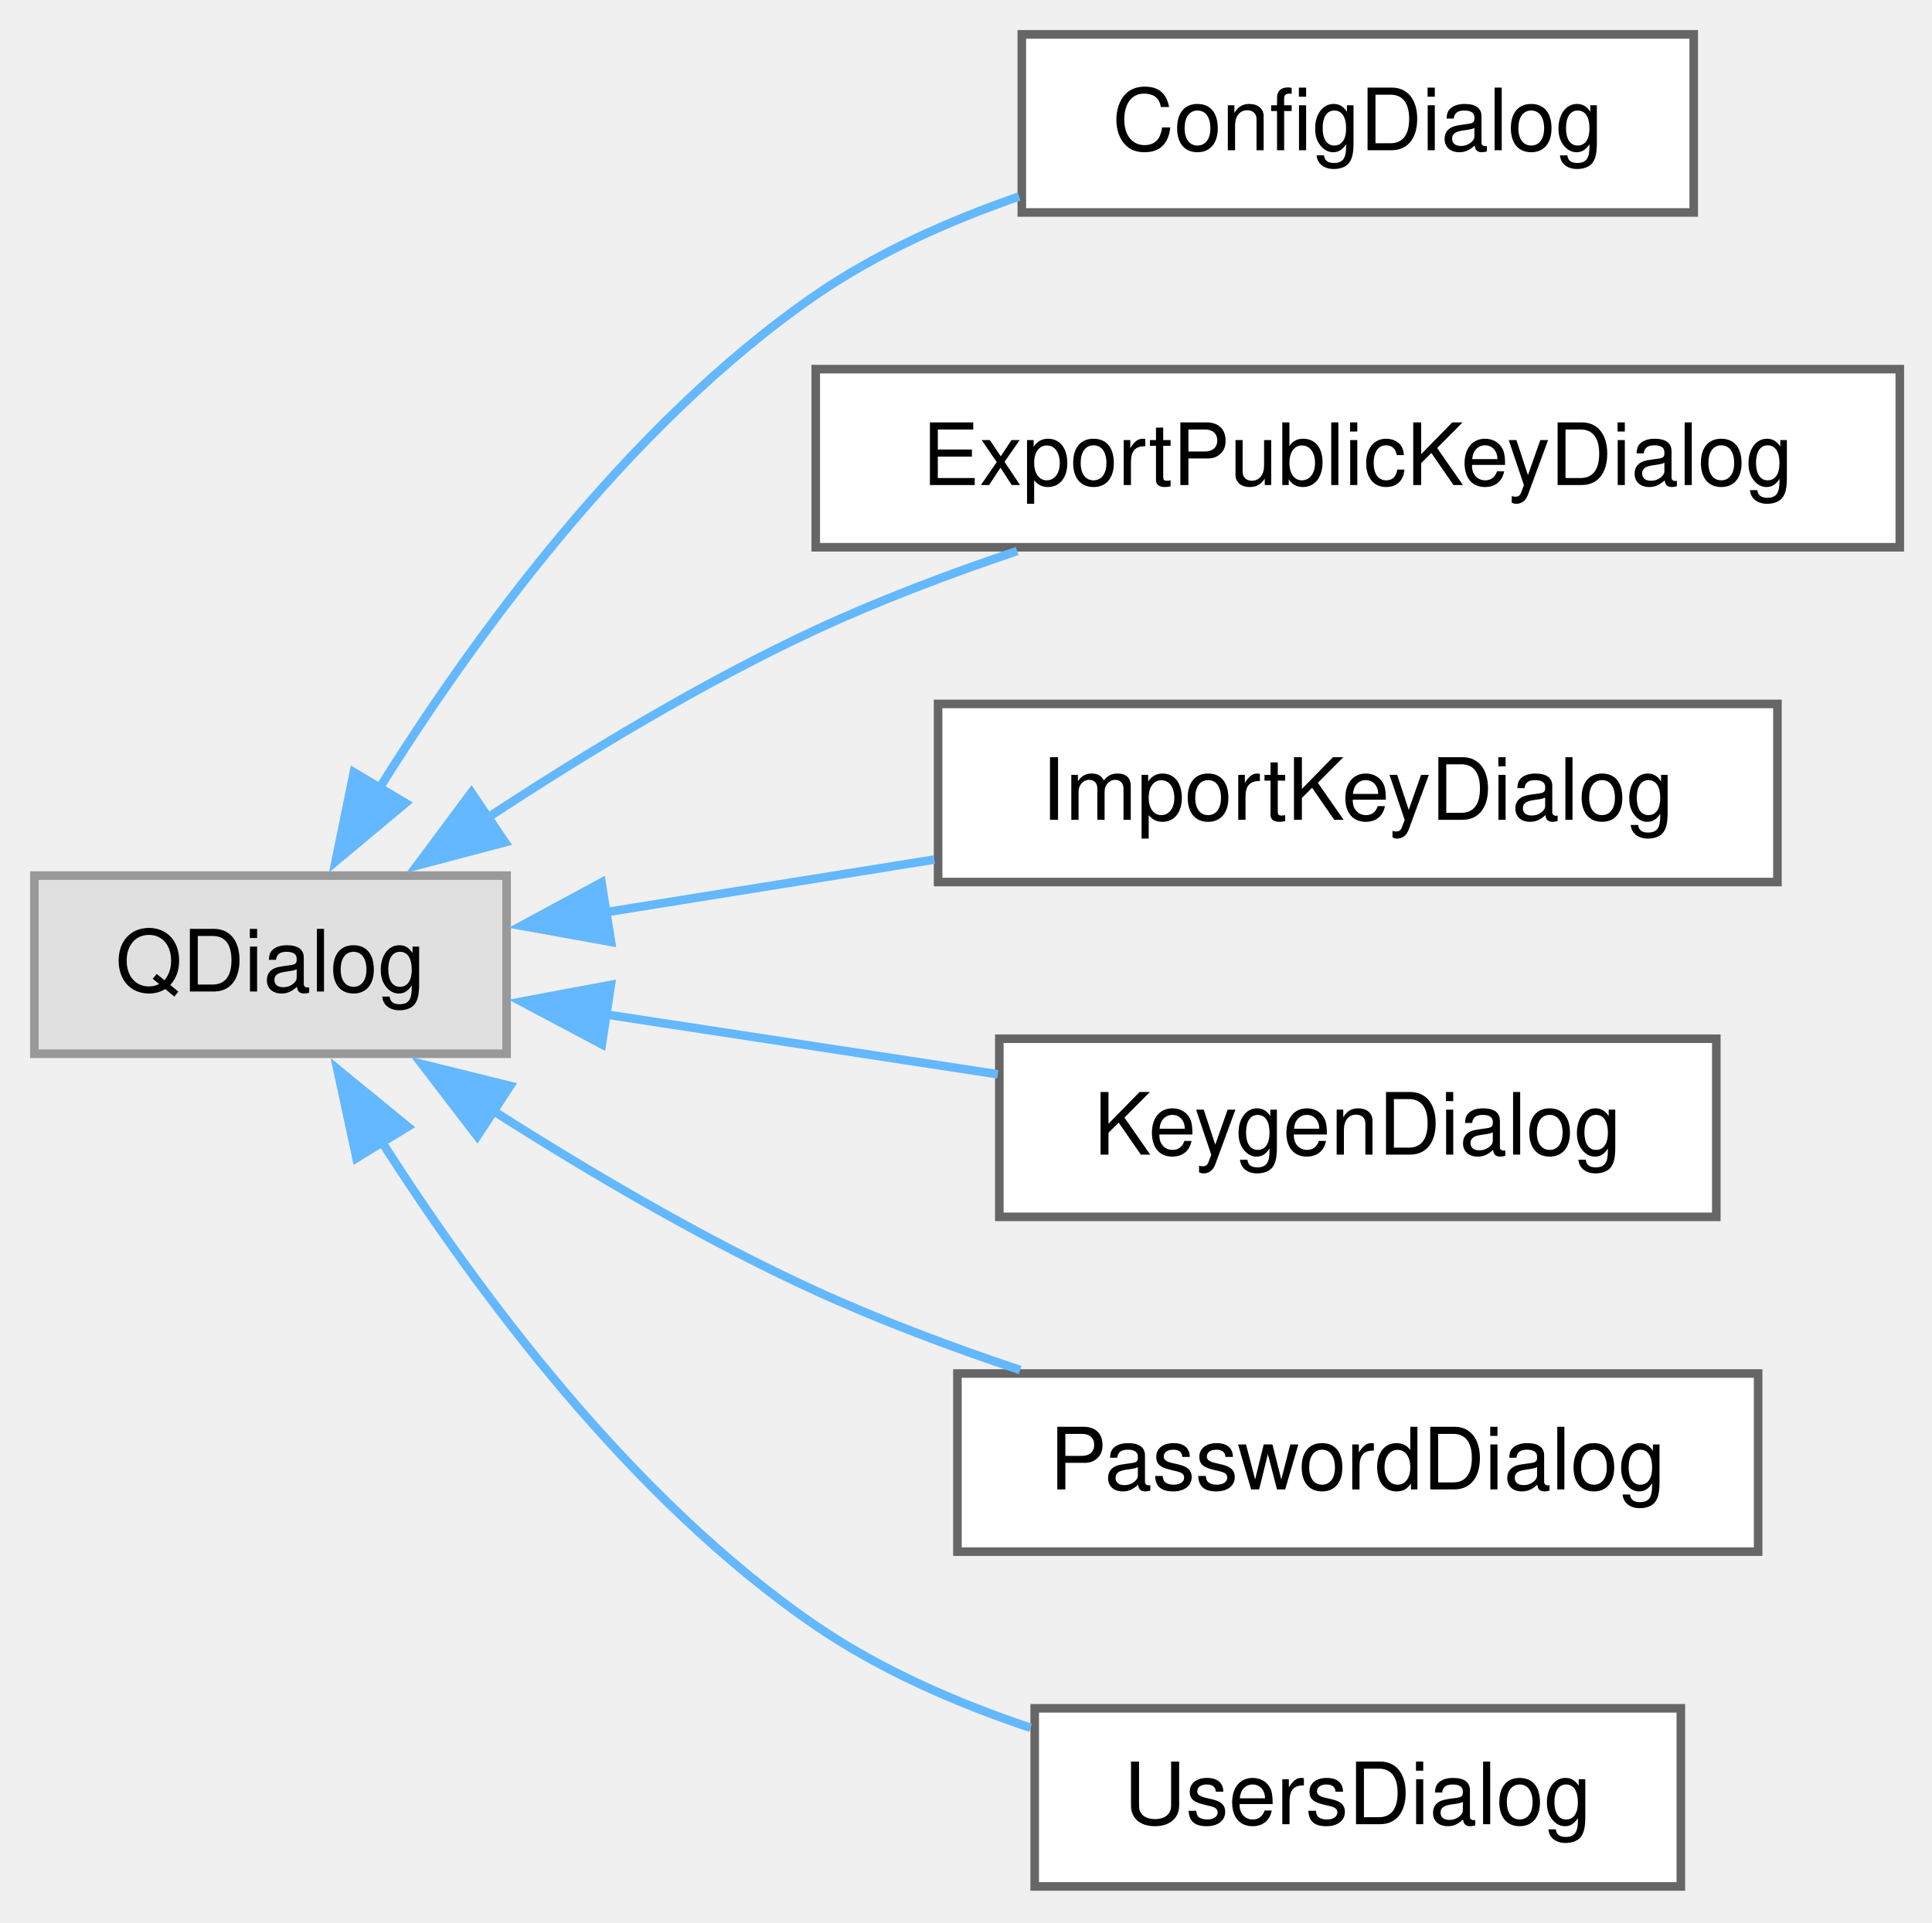
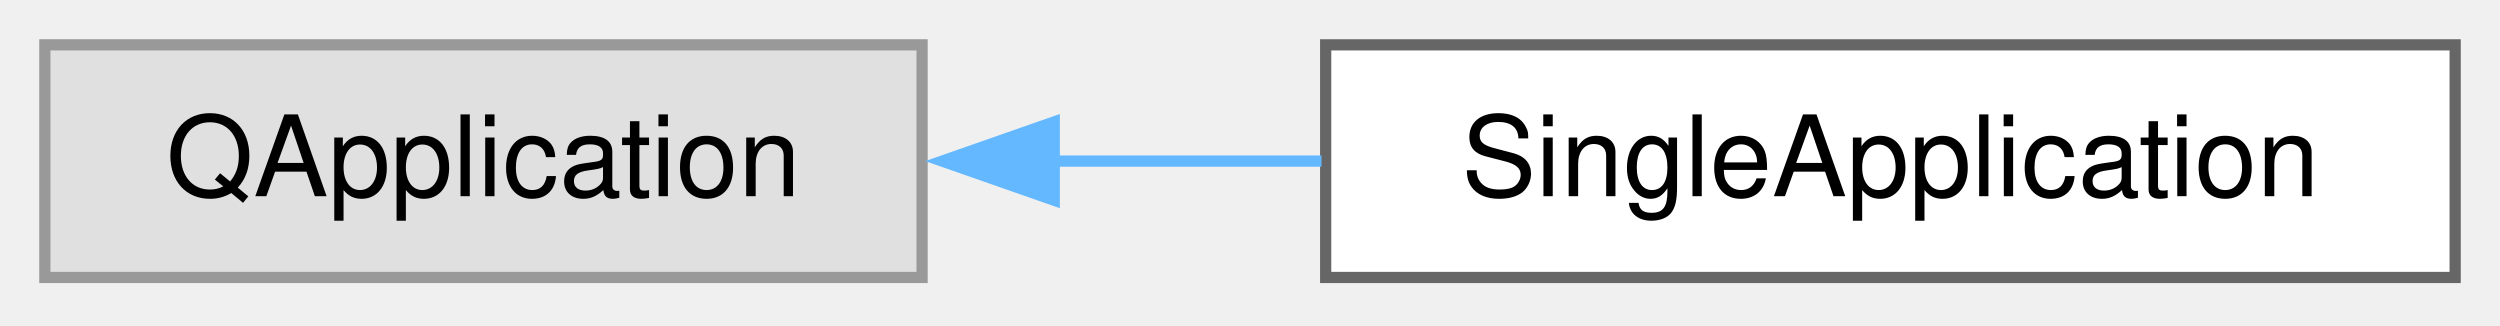
- <svg xmlns="http://www.w3.org/2000/svg" xmlns:xlink="http://www.w3.org/1999/xlink" width="225pt" height="224pt" viewBox="0.00 0.00 225.00 224.00">
-   <g id="graph0" class="graph" transform="scale(1 1) rotate(0) translate(4 219.75)">
+ <svg xmlns="http://www.w3.org/2000/svg" xmlns:xlink="http://www.w3.org/1999/xlink" width="223pt" height="29pt" viewBox="0.00 0.00 223.00 29.00">
+   <g id="graph0" class="graph" transform="scale(1 1) rotate(0) translate(4 24.75)">
    <g id="Node000000" class="node">
      <g id="a_Node000000">
        <a xlink:title=" ">
-           <polygon fill="#e0e0e0" stroke="#999999" points="55,-117.75 0,-117.75 0,-97 55,-97 55,-117.75" />
-           <text xml:space="preserve" text-anchor="middle" x="27.5" y="-104.25" font-family="Helvetica,sans-Serif" font-size="10.00">QDialog</text>
+           <polygon fill="#e0e0e0" stroke="#999999" points="78.25,-20.75 0,-20.75 0,0 78.25,0 78.25,-20.75" />
+           <text xml:space="preserve" text-anchor="middle" x="39.12" y="-7.25" font-family="Helvetica,sans-Serif" font-size="10.00">QApplication</text>
        </a>
      </g>
    </g>
    <g id="Node000001" class="node">
      <g id="a_Node000001">
-         <a xlink:href="class_config_dialog.html" target="_top" xlink:title="The ConfigDialog handles the configuration interface.">
-           <polygon fill="white" stroke="#666666" points="193.25,-215.75 115,-215.75 115,-195 193.25,-195 193.25,-215.75" />
-           <text xml:space="preserve" text-anchor="middle" x="154.12" y="-202.25" font-family="Helvetica,sans-Serif" font-size="10.00">ConfigDialog</text>
+         <a xlink:href="class_single_application.html" target="_top" xlink:title="QApplication subclass enforcing single-instance behavior via IPC.">
+           <polygon fill="white" stroke="#666666" points="215,-20.75 114.25,-20.75 114.25,0 215,0 215,-20.75" />
+           <text xml:space="preserve" text-anchor="middle" x="164.62" y="-7.25" font-family="Helvetica,sans-Serif" font-size="10.00">SingleApplication</text>
        </a>
      </g>
    </g>
-     <g id="edge2_Node000000_Node000001" class="edge">
-       <g id="a_edge2_Node000000_Node000001">
+     <g id="edge1_Node000000_Node000001" class="edge">
+       <g id="a_edge1_Node000000_Node000001">
        <a xlink:title=" ">
-           <path fill="none" stroke="#63b8ff" d="M39.92,-127.5C50.89,-145.13 69.02,-170.23 91,-185.38 98.09,-190.26 106.45,-194.01 114.69,-196.86" />
-           <polygon fill="#63b8ff" stroke="#63b8ff" points="43.22,-126.2 35.09,-119.41 37.21,-129.79 43.22,-126.2" />
-         </a>
-       </g>
-     </g>
-     <g id="Node000002" class="node">
-       <g id="a_Node000002">
-         <a xlink:href="class_export_public_key_dialog.html" target="_top" xlink:title="Dialog showing an ASCII-armored public GPG key for sharing.">
-           <polygon fill="white" stroke="#666666" points="217.25,-176.75 91,-176.75 91,-156 217.25,-156 217.25,-176.75" />
-           <text xml:space="preserve" text-anchor="middle" x="154.12" y="-163.25" font-family="Helvetica,sans-Serif" font-size="10.00">ExportPublicKeyDialog</text>
-         </a>
-       </g>
-     </g>
-     <g id="edge3_Node000000_Node000002" class="edge">
-       <g id="a_edge3_Node000000_Node000002">
-         <a xlink:title=" ">
-           <path fill="none" stroke="#63b8ff" d="M52.85,-124.53C64.1,-131.93 77.86,-140.27 91,-146.38 98.4,-149.81 106.55,-152.9 114.45,-155.56" />
-           <polygon fill="#63b8ff" stroke="#63b8ff" points="54.82,-121.63 44.57,-118.93 50.9,-127.43 54.82,-121.63" />
-         </a>
-       </g>
-     </g>
-     <g id="Node000003" class="node">
-       <g id="a_Node000003">
-         <a xlink:href="class_import_key_dialog.html" target="_top" xlink:title="Dialog for importing GPG keys from file or clipboard.">
-           <polygon fill="white" stroke="#666666" points="203,-137.75 105.25,-137.75 105.25,-117 203,-117 203,-137.75" />
-           <text xml:space="preserve" text-anchor="middle" x="154.12" y="-124.25" font-family="Helvetica,sans-Serif" font-size="10.00">ImportKeyDialog</text>
-         </a>
-       </g>
-     </g>
-     <g id="edge4_Node000000_Node000003" class="edge">
-       <g id="a_edge4_Node000000_Node000003">
-         <a xlink:title=" ">
-           <path fill="none" stroke="#63b8ff" d="M66.33,-113.45C78.45,-115.39 92.05,-117.57 104.81,-119.62" />
-           <polygon fill="#63b8ff" stroke="#63b8ff" points="67.16,-110.03 56.73,-111.91 66.05,-116.95 67.16,-110.03" />
-         </a>
-       </g>
-     </g>
-     <g id="Node000004" class="node">
-       <g id="a_Node000004">
-         <a xlink:href="class_keygen_dialog.html" target="_top" xlink:title="Handles GPG keypair generation.">
-           <polygon fill="white" stroke="#666666" points="195.88,-98.75 112.38,-98.75 112.38,-78 195.88,-78 195.88,-98.75" />
-           <text xml:space="preserve" text-anchor="middle" x="154.12" y="-85.25" font-family="Helvetica,sans-Serif" font-size="10.00">KeygenDialog</text>
-         </a>
-       </g>
-     </g>
-     <g id="edge5_Node000000_Node000004" class="edge">
-       <g id="a_edge5_Node000000_Node000004">
-         <a xlink:title=" ">
-           <path fill="none" stroke="#63b8ff" d="M66.34,-101.61C80.83,-99.4 97.43,-96.87 112.2,-94.61" />
-           <polygon fill="#63b8ff" stroke="#63b8ff" points="66.09,-98.1 56.73,-103.07 67.14,-105.02 66.09,-98.1" />
-         </a>
-       </g>
-     </g>
-     <g id="Node000005" class="node">
-       <g id="a_Node000005">
-         <a xlink:href="class_password_dialog.html" target="_top" xlink:title="Dialog for creating a password entry or editing an existing one.">
-           <polygon fill="white" stroke="#666666" points="200.75,-59.75 107.5,-59.75 107.5,-39 200.75,-39 200.75,-59.75" />
-           <text xml:space="preserve" text-anchor="middle" x="154.12" y="-46.25" font-family="Helvetica,sans-Serif" font-size="10.00">PasswordDialog</text>
-         </a>
-       </g>
-     </g>
-     <g id="edge6_Node000000_Node000005" class="edge">
-       <g id="a_edge6_Node000000_Node000005">
-         <a xlink:title=" ">
-           <path fill="none" stroke="#63b8ff" d="M53.37,-90.4C64.54,-83.27 78.09,-75.28 91,-69.38 98.52,-65.94 106.81,-62.83 114.81,-60.15" />
-           <polygon fill="#63b8ff" stroke="#63b8ff" points="51.58,-87.39 45.13,-95.8 55.41,-93.25 51.58,-87.39" />
-         </a>
-       </g>
-     </g>
-     <g id="Node000006" class="node">
-       <g id="a_Node000006">
-         <a xlink:href="class_users_dialog.html" target="_top" xlink:title="Dialog for selecting GPG recipients for password encryption.">
-           <polygon fill="white" stroke="#666666" points="191.75,-20.75 116.5,-20.75 116.5,0 191.75,0 191.75,-20.75" />
-           <text xml:space="preserve" text-anchor="middle" x="154.12" y="-7.25" font-family="Helvetica,sans-Serif" font-size="10.00">UsersDialog</text>
-         </a>
-       </g>
-     </g>
-     <g id="edge7_Node000000_Node000006" class="edge">
-       <g id="a_edge7_Node000000_Node000006">
-         <a xlink:title=" ">
-           <path fill="none" stroke="#63b8ff" d="M40.47,-86.74C51.53,-69.39 69.47,-45.11 91,-30.38 98.48,-25.26 107.35,-21.38 116.02,-18.48" />
-           <polygon fill="#63b8ff" stroke="#63b8ff" points="37.52,-84.85 35.29,-95.21 43.49,-88.5 37.52,-84.85" />
+           <path fill="none" stroke="#63b8ff" d="M89.86,-10.38C97.78,-10.38 105.96,-10.38 113.88,-10.38" />
+           <polygon fill="#63b8ff" stroke="#63b8ff" points="90.04,-6.88 80.04,-10.38 90.04,-13.88 90.04,-6.88" />
        </a>
      </g>
    </g>
  </g>
</svg>
